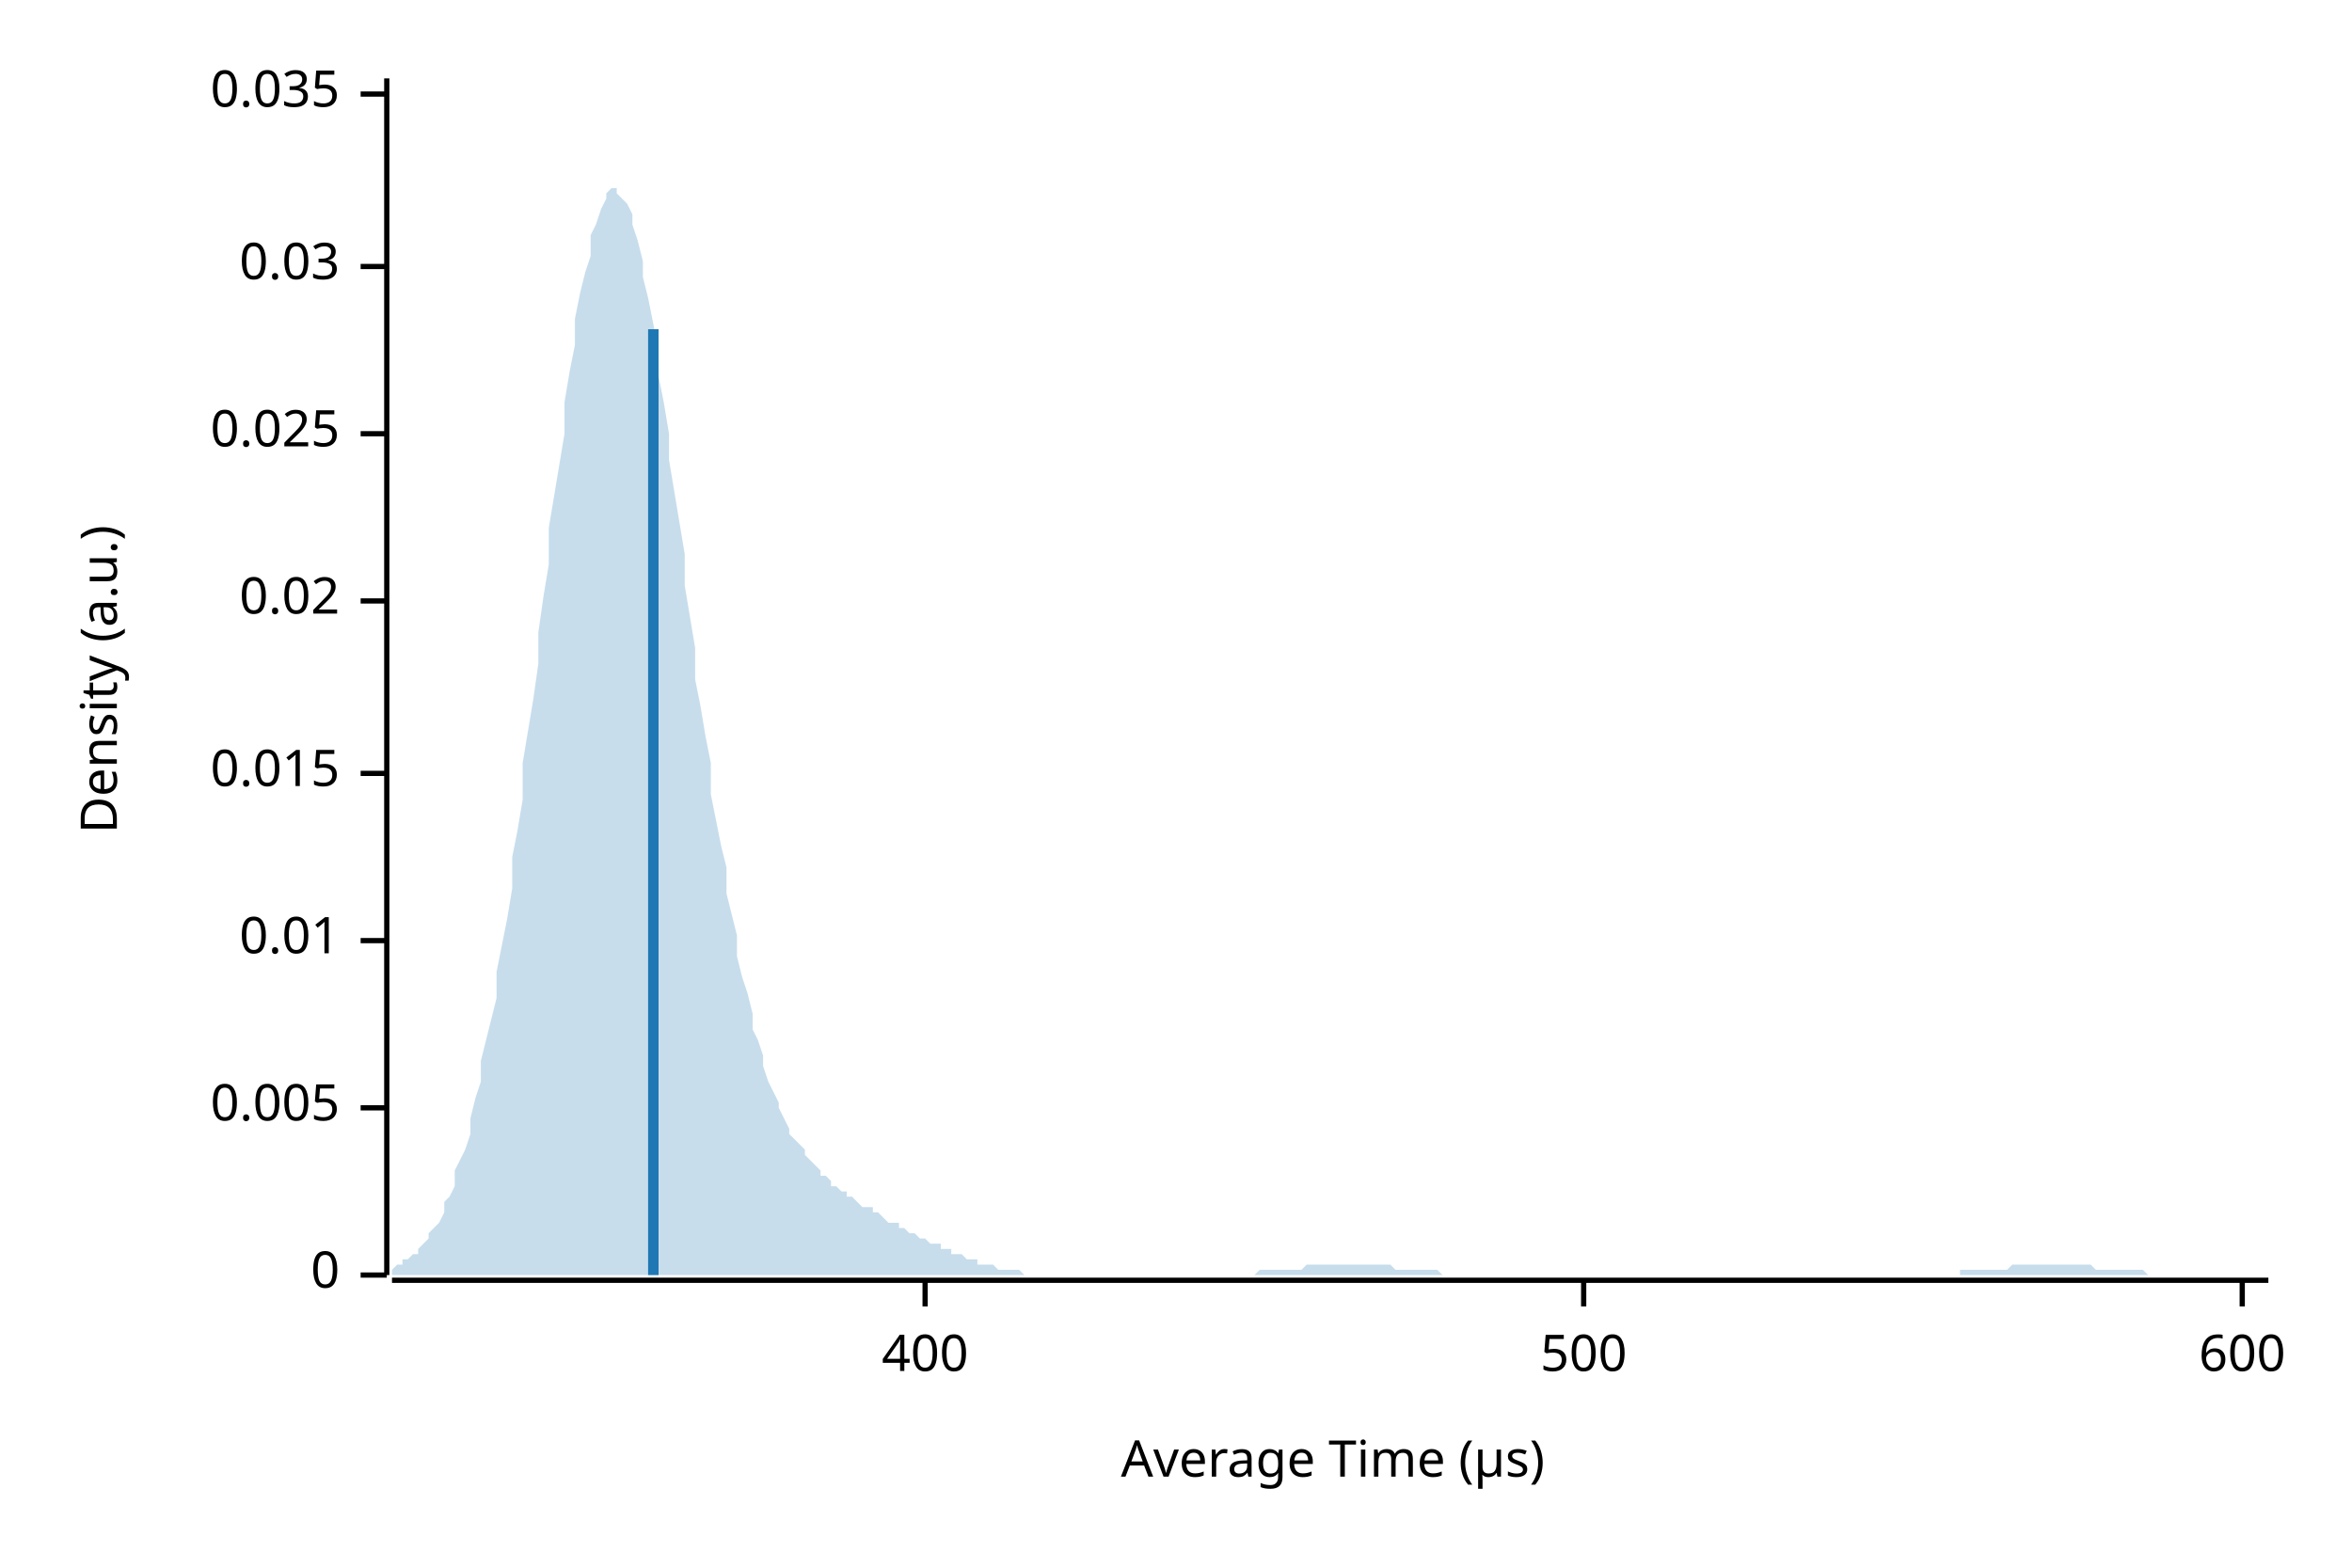
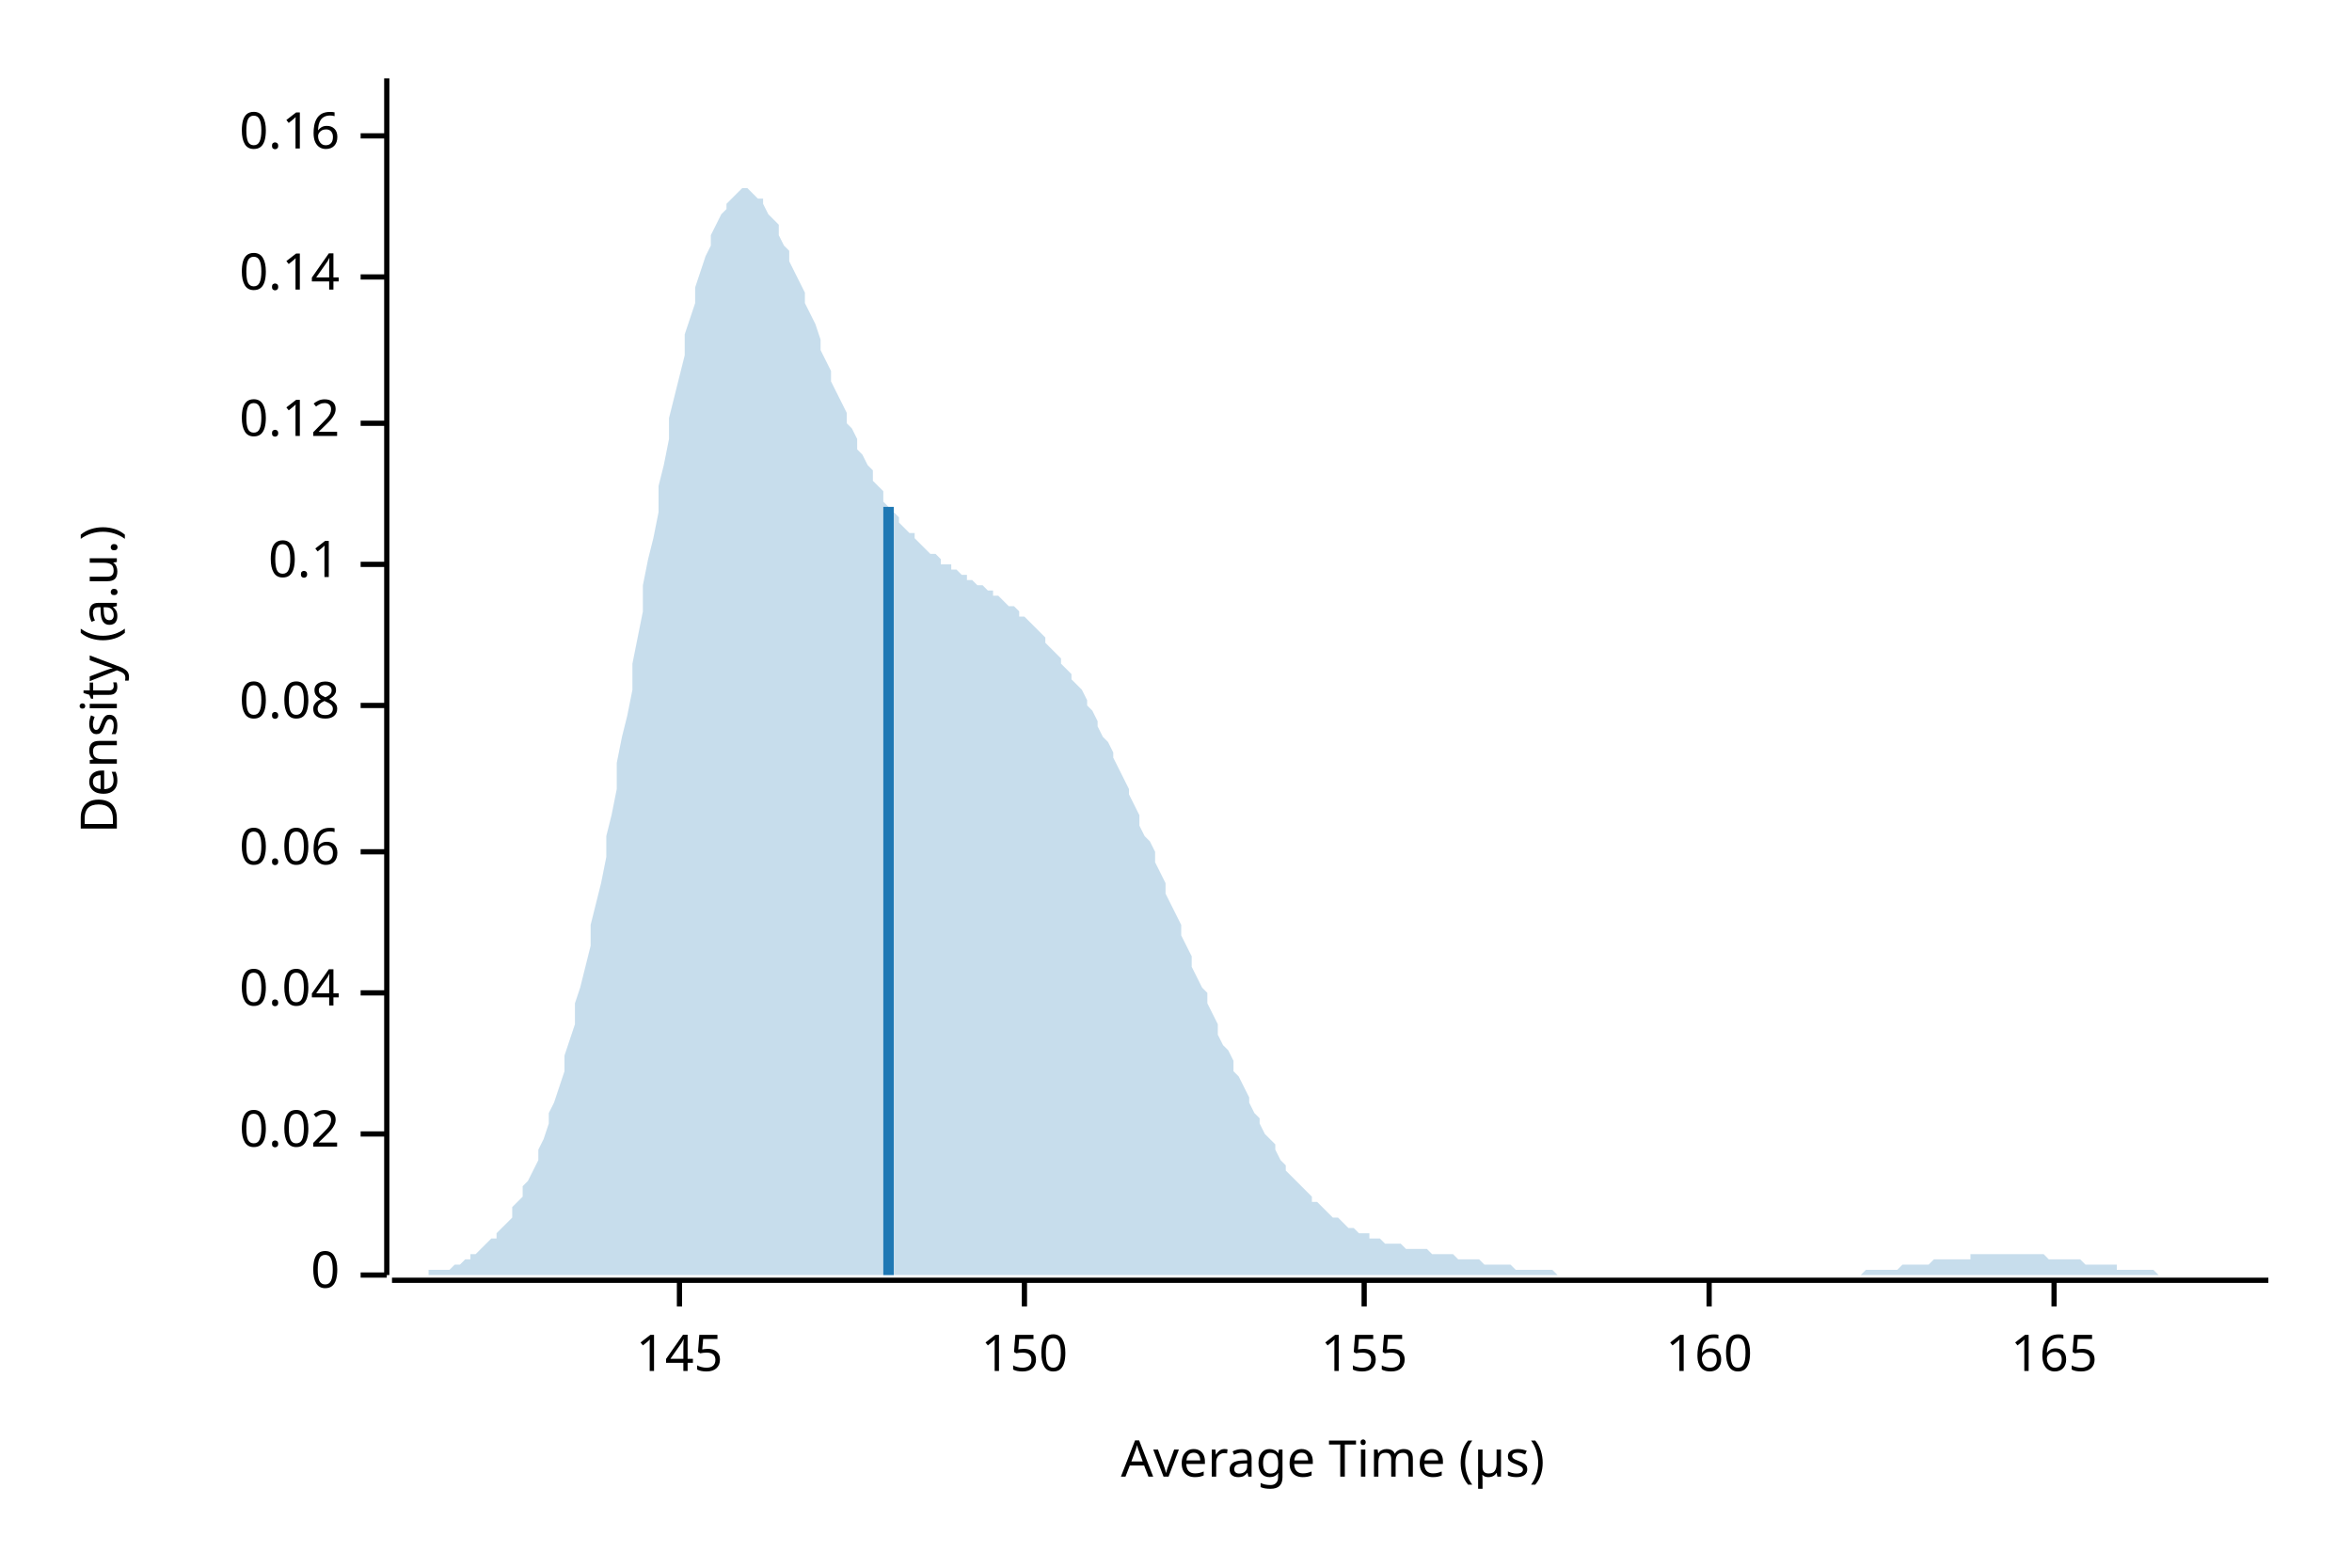
<svg xmlns="http://www.w3.org/2000/svg" width="450" height="300" viewBox="0 0 450 300">
  <text x="15" y="130" dy="0.76em" text-anchor="middle" font-family="sans-serif" font-size="9.677" opacity="1" fill="#000000" transform="rotate(270, 15, 130)">
Density (a.u.)
</text>
  <text x="255" y="285" dy="-0.5ex" text-anchor="middle" font-family="sans-serif" font-size="9.677" opacity="1" fill="#000000">
Average Time (µs)
</text>
  <polyline fill="none" opacity="1" stroke="#000000" stroke-width="1" points="74,15 74,244 " />
  <text x="65" y="244" dy="0.5ex" text-anchor="end" font-family="sans-serif" font-size="9.677" opacity="1" fill="#000000">
0
</text>
  <polyline fill="none" opacity="1" stroke="#000000" stroke-width="1" points="69,244 74,244 " />
-   <text x="65" y="212" dy="0.5ex" text-anchor="end" font-family="sans-serif" font-size="9.677" opacity="1" fill="#000000">
- 0.005
- </text>
-   <polyline fill="none" opacity="1" stroke="#000000" stroke-width="1" points="69,212 74,212 " />
-   <text x="65" y="180" dy="0.5ex" text-anchor="end" font-family="sans-serif" font-size="9.677" opacity="1" fill="#000000">
- 0.01
- </text>
-   <polyline fill="none" opacity="1" stroke="#000000" stroke-width="1" points="69,180 74,180 " />
-   <text x="65" y="148" dy="0.5ex" text-anchor="end" font-family="sans-serif" font-size="9.677" opacity="1" fill="#000000">
- 0.015
- </text>
-   <polyline fill="none" opacity="1" stroke="#000000" stroke-width="1" points="69,148 74,148 " />
-   <text x="65" y="115" dy="0.5ex" text-anchor="end" font-family="sans-serif" font-size="9.677" opacity="1" fill="#000000">
+   <text x="65" y="217" dy="0.5ex" text-anchor="end" font-family="sans-serif" font-size="9.677" opacity="1" fill="#000000">
0.02
</text>
-   <polyline fill="none" opacity="1" stroke="#000000" stroke-width="1" points="69,115 74,115 " />
-   <text x="65" y="83" dy="0.5ex" text-anchor="end" font-family="sans-serif" font-size="9.677" opacity="1" fill="#000000">
- 0.025
+   <polyline fill="none" opacity="1" stroke="#000000" stroke-width="1" points="69,217 74,217 " />
+   <text x="65" y="190" dy="0.5ex" text-anchor="end" font-family="sans-serif" font-size="9.677" opacity="1" fill="#000000">
+ 0.04
</text>
-   <polyline fill="none" opacity="1" stroke="#000000" stroke-width="1" points="69,83 74,83 " />
-   <text x="65" y="51" dy="0.5ex" text-anchor="end" font-family="sans-serif" font-size="9.677" opacity="1" fill="#000000">
- 0.03
+   <polyline fill="none" opacity="1" stroke="#000000" stroke-width="1" points="69,190 74,190 " />
+   <text x="65" y="163" dy="0.5ex" text-anchor="end" font-family="sans-serif" font-size="9.677" opacity="1" fill="#000000">
+ 0.06
</text>
-   <polyline fill="none" opacity="1" stroke="#000000" stroke-width="1" points="69,51 74,51 " />
-   <text x="65" y="18" dy="0.5ex" text-anchor="end" font-family="sans-serif" font-size="9.677" opacity="1" fill="#000000">
- 0.035
+   <polyline fill="none" opacity="1" stroke="#000000" stroke-width="1" points="69,163 74,163 " />
+   <text x="65" y="135" dy="0.5ex" text-anchor="end" font-family="sans-serif" font-size="9.677" opacity="1" fill="#000000">
+ 0.08
</text>
-   <polyline fill="none" opacity="1" stroke="#000000" stroke-width="1" points="69,18 74,18 " />
+   <polyline fill="none" opacity="1" stroke="#000000" stroke-width="1" points="69,135 74,135 " />
+   <text x="65" y="108" dy="0.5ex" text-anchor="end" font-family="sans-serif" font-size="9.677" opacity="1" fill="#000000">
+ 0.1
+ </text>
+   <polyline fill="none" opacity="1" stroke="#000000" stroke-width="1" points="69,108 74,108 " />
+   <text x="65" y="81" dy="0.5ex" text-anchor="end" font-family="sans-serif" font-size="9.677" opacity="1" fill="#000000">
+ 0.12
+ </text>
+   <polyline fill="none" opacity="1" stroke="#000000" stroke-width="1" points="69,81 74,81 " />
+   <text x="65" y="53" dy="0.5ex" text-anchor="end" font-family="sans-serif" font-size="9.677" opacity="1" fill="#000000">
+ 0.14
+ </text>
+   <polyline fill="none" opacity="1" stroke="#000000" stroke-width="1" points="69,53 74,53 " />
+   <text x="65" y="26" dy="0.5ex" text-anchor="end" font-family="sans-serif" font-size="9.677" opacity="1" fill="#000000">
+ 0.16
+ </text>
+   <polyline fill="none" opacity="1" stroke="#000000" stroke-width="1" points="69,26 74,26 " />
  <polyline fill="none" opacity="1" stroke="#000000" stroke-width="1" points="75,245 434,245 " />
-   <text x="177" y="255" dy="0.76em" text-anchor="middle" font-family="sans-serif" font-size="9.677" opacity="1" fill="#000000">
- 400
+   <text x="130" y="255" dy="0.76em" text-anchor="middle" font-family="sans-serif" font-size="9.677" opacity="1" fill="#000000">
+ 145
</text>
-   <polyline fill="none" opacity="1" stroke="#000000" stroke-width="1" points="177,245 177,250 " />
-   <text x="303" y="255" dy="0.76em" text-anchor="middle" font-family="sans-serif" font-size="9.677" opacity="1" fill="#000000">
- 500
+   <polyline fill="none" opacity="1" stroke="#000000" stroke-width="1" points="130,245 130,250 " />
+   <text x="196" y="255" dy="0.76em" text-anchor="middle" font-family="sans-serif" font-size="9.677" opacity="1" fill="#000000">
+ 150
</text>
-   <polyline fill="none" opacity="1" stroke="#000000" stroke-width="1" points="303,245 303,250 " />
-   <text x="429" y="255" dy="0.76em" text-anchor="middle" font-family="sans-serif" font-size="9.677" opacity="1" fill="#000000">
- 600
+   <polyline fill="none" opacity="1" stroke="#000000" stroke-width="1" points="196,245 196,250 " />
+   <text x="261" y="255" dy="0.76em" text-anchor="middle" font-family="sans-serif" font-size="9.677" opacity="1" fill="#000000">
+ 155
</text>
-   <polyline fill="none" opacity="1" stroke="#000000" stroke-width="1" points="429,245 429,250 " />
-   <polygon opacity="0.25" fill="#1F78B4" points="75,243 75,243 76,242 77,242 77,241 78,241 79,240 80,240 80,239 81,238 82,237 82,236 83,235 84,234 85,232 85,230 86,229 87,227 87,224 88,222 89,220 90,217 90,214 91,210 92,207 92,203 93,199 94,195 95,191 95,186 96,181 97,176 98,170 98,164 99,159 100,153 100,146 101,140 102,134 103,127 103,121 104,114 105,108 105,101 106,95 107,89 108,83 108,77 109,71 110,66 110,61 111,56 112,52 113,49 113,45 114,43 115,40 116,38 116,37 117,36 118,36 118,37 119,38 120,39 121,41 121,43 122,46 123,50 123,53 124,57 125,62 126,67 126,72 127,77 128,83 128,88 129,94 130,100 131,106 131,112 132,118 133,124 133,130 134,135 135,141 136,146 136,152 137,157 138,162 139,166 139,171 140,175 141,179 141,183 142,187 143,190 144,194 144,197 145,199 146,202 146,204 147,207 148,209 149,211 149,212 150,214 151,216 151,217 152,218 153,219 154,220 154,221 155,222 156,223 157,224 157,225 158,225 159,226 159,227 160,227 161,228 162,228 162,229 163,229 164,230 164,230 165,231 166,231 167,231 167,232 168,232 169,233 169,233 170,234 171,234 172,234 172,235 173,235 174,236 175,236 175,236 176,237 177,237 177,237 178,238 179,238 180,238 180,239 181,239 182,239 182,240 183,240 184,240 185,241 185,241 186,241 187,241 187,242 188,242 189,242 190,242 190,242 191,243 192,243 192,243 193,243 194,243 195,243 195,243 196,244 197,244 198,244 198,244 199,244 200,244 200,244 201,244 202,244 203,244 203,244 204,244 205,244 205,244 206,244 207,244 208,244 208,244 209,244 210,244 210,244 211,244 212,244 213,244 213,244 214,244 215,244 216,244 216,244 217,244 218,244 218,244 219,244 220,244 221,244 221,244 222,244 223,244 223,244 224,244 225,244 226,244 226,244 227,244 228,244 228,244 229,244 230,244 231,244 231,244 232,244 233,244 233,244 234,244 235,244 236,244 236,244 237,244 238,244 239,244 239,244 240,244 241,243 241,243 242,243 243,243 244,243 244,243 245,243 246,243 246,243 247,243 248,243 249,243 249,243 250,242 251,242 251,242 252,242 253,242 254,242 254,242 255,242 256,242 257,242 257,242 258,242 259,242 259,242 260,242 261,242 262,242 262,242 263,242 264,242 264,242 265,242 266,242 267,243 267,243 268,243 269,243 269,243 270,243 271,243 272,243 272,243 273,243 274,243 275,243 275,243 276,244 277,244 277,244 278,244 279,244 280,244 280,244 281,244 282,244 282,244 283,244 284,244 285,244 285,244 286,244 287,244 287,244 288,244 289,244 290,244 290,244 291,244 292,244 292,244 293,244 294,244 295,244 295,244 296,244 297,244 298,244 298,244 299,244 300,244 300,244 301,244 302,244 303,244 303,244 304,244 305,244 305,244 306,244 307,244 308,244 308,244 309,244 310,244 310,244 311,244 312,244 313,244 313,244 314,244 315,244 316,244 316,244 317,244 318,244 318,244 319,244 320,244 321,244 321,244 322,244 323,244 323,244 324,244 325,244 326,244 326,244 327,244 328,244 328,244 329,244 330,244 331,244 331,244 332,244 333,244 333,244 334,244 335,244 336,244 336,244 337,244 338,244 339,244 339,244 340,244 341,244 341,244 342,244 343,244 344,244 344,244 345,244 346,244 346,244 347,244 348,244 349,244 349,244 350,244 351,244 351,244 352,244 353,244 354,244 354,244 355,244 356,244 357,244 357,244 358,244 359,244 359,244 360,244 361,244 362,244 362,244 363,244 364,244 364,244 365,244 366,244 367,244 367,244 368,244 369,244 369,244 370,244 371,244 372,244 372,244 373,244 374,244 375,244 375,243 376,243 377,243 377,243 378,243 379,243 380,243 380,243 381,243 382,243 382,243 383,243 384,243 385,242 385,242 386,242 387,242 387,242 388,242 389,242 390,242 390,242 391,242 392,242 392,242 393,242 394,242 395,242 395,242 396,242 397,242 398,242 398,242 399,242 400,242 400,242 401,243 402,243 403,243 403,243 404,243 405,243 405,243 406,243 407,243 408,243 408,243 409,243 410,243 410,243 411,244 412,244 413,244 413,244 414,244 415,244 416,244 416,244 417,244 418,244 418,244 419,244 420,244 421,244 421,244 422,244 423,244 423,244 424,244 425,244 426,244 426,244 427,244 428,244 428,244 429,244 430,244 431,244 431,244 432,244 433,244 434,244 434,244 75,244 " />
-   <polyline fill="none" opacity="1" stroke="#1F78B4" stroke-width="2" points="125,244 125,63 " />
+   <polyline fill="none" opacity="1" stroke="#000000" stroke-width="1" points="261,245 261,250 " />
+   <text x="327" y="255" dy="0.76em" text-anchor="middle" font-family="sans-serif" font-size="9.677" opacity="1" fill="#000000">
+ 160
+ </text>
+   <polyline fill="none" opacity="1" stroke="#000000" stroke-width="1" points="327,245 327,250 " />
+   <text x="393" y="255" dy="0.76em" text-anchor="middle" font-family="sans-serif" font-size="9.677" opacity="1" fill="#000000">
+ 165
+ </text>
+   <polyline fill="none" opacity="1" stroke="#000000" stroke-width="1" points="393,245 393,250 " />
+   <polygon opacity="0.25" fill="#1F78B4" points="75,244 75,244 76,244 77,244 77,244 78,244 79,244 80,244 80,244 81,244 82,244 82,243 83,243 84,243 85,243 85,243 86,243 87,242 87,242 88,242 89,241 90,241 90,240 91,240 92,239 92,239 93,238 94,237 95,237 95,236 96,235 97,234 98,233 98,231 99,230 100,229 100,227 101,226 102,224 103,222 103,220 104,218 105,215 105,213 106,211 107,208 108,205 108,202 109,199 110,196 110,192 111,189 112,185 113,181 113,177 114,173 115,169 116,164 116,160 117,156 118,151 118,146 119,141 120,137 121,132 121,127 122,122 123,117 123,112 124,107 125,103 126,98 126,93 127,89 128,84 128,80 129,76 130,72 131,68 131,64 132,61 133,58 133,55 134,52 135,49 136,47 136,45 137,43 138,41 139,40 139,39 140,38 141,37 141,37 142,36 143,36 144,37 144,37 145,38 146,38 146,39 147,41 148,42 149,43 149,45 150,47 151,48 151,50 152,52 153,54 154,56 154,58 155,60 156,62 157,65 157,67 158,69 159,71 159,73 160,75 161,77 162,79 162,81 163,82 164,84 164,86 165,87 166,89 167,90 167,92 168,93 169,94 169,96 170,97 171,98 172,99 172,100 173,101 174,102 175,102 175,103 176,104 177,105 177,105 178,106 179,106 180,107 180,108 181,108 182,108 182,109 183,109 184,110 185,110 185,111 186,111 187,112 187,112 188,112 189,113 190,113 190,114 191,114 192,115 192,115 193,116 194,116 195,117 195,118 196,118 197,119 198,120 198,120 199,121 200,122 200,123 201,124 202,125 203,126 203,127 204,128 205,129 205,130 206,131 207,132 208,134 208,135 209,136 210,138 210,139 211,141 212,142 213,144 213,145 214,147 215,149 216,151 216,152 217,154 218,156 218,158 219,160 220,161 221,163 221,165 222,167 223,169 223,171 224,173 225,175 226,177 226,179 227,181 228,183 228,185 229,187 230,189 231,190 231,192 232,194 233,196 233,198 234,200 235,201 236,203 236,205 237,206 238,208 239,210 239,211 240,213 241,214 241,215 242,217 243,218 244,219 244,220 245,222 246,223 246,224 247,225 248,226 249,227 249,227 250,228 251,229 251,230 252,230 253,231 254,232 254,232 255,233 256,233 257,234 257,234 258,235 259,235 259,235 260,236 261,236 262,236 262,237 263,237 264,237 264,237 265,238 266,238 267,238 267,238 268,238 269,239 269,239 270,239 271,239 272,239 272,239 273,239 274,240 275,240 275,240 276,240 277,240 277,240 278,240 279,241 280,241 280,241 281,241 282,241 282,241 283,241 284,242 285,242 285,242 286,242 287,242 287,242 288,242 289,242 290,243 290,243 291,243 292,243 292,243 293,243 294,243 295,243 295,243 296,243 297,243 298,244 298,244 299,244 300,244 300,244 301,244 302,244 303,244 303,244 304,244 305,244 305,244 306,244 307,244 308,244 308,244 309,244 310,244 310,244 311,244 312,244 313,244 313,244 314,244 315,244 316,244 316,244 317,244 318,244 318,244 319,244 320,244 321,244 321,244 322,244 323,244 323,244 324,244 325,244 326,244 326,244 327,244 328,244 328,244 329,244 330,244 331,244 331,244 332,244 333,244 333,244 334,244 335,244 336,244 336,244 337,244 338,244 339,244 339,244 340,244 341,244 341,244 342,244 343,244 344,244 344,244 345,244 346,244 346,244 347,244 348,244 349,244 349,244 350,244 351,244 351,244 352,244 353,244 354,244 354,244 355,244 356,244 357,243 357,243 358,243 359,243 359,243 360,243 361,243 362,243 362,243 363,243 364,242 364,242 365,242 366,242 367,242 367,242 368,242 369,242 369,242 370,241 371,241 372,241 372,241 373,241 374,241 375,241 375,241 376,241 377,241 377,240 378,240 379,240 380,240 380,240 381,240 382,240 382,240 383,240 384,240 385,240 385,240 386,240 387,240 387,240 388,240 389,240 390,240 390,240 391,240 392,241 392,241 393,241 394,241 395,241 395,241 396,241 397,241 398,241 398,241 399,242 400,242 400,242 401,242 402,242 403,242 403,242 404,242 405,242 405,243 406,243 407,243 408,243 408,243 409,243 410,243 410,243 411,243 412,243 413,244 413,244 414,244 415,244 416,244 416,244 417,244 418,244 418,244 419,244 420,244 421,244 421,244 422,244 423,244 423,244 424,244 425,244 426,244 426,244 427,244 428,244 428,244 429,244 430,244 431,244 431,244 432,244 433,244 434,244 434,244 75,244 " />
+   <polyline fill="none" opacity="1" stroke="#1F78B4" stroke-width="2" points="170,244 170,97 " />
</svg>
